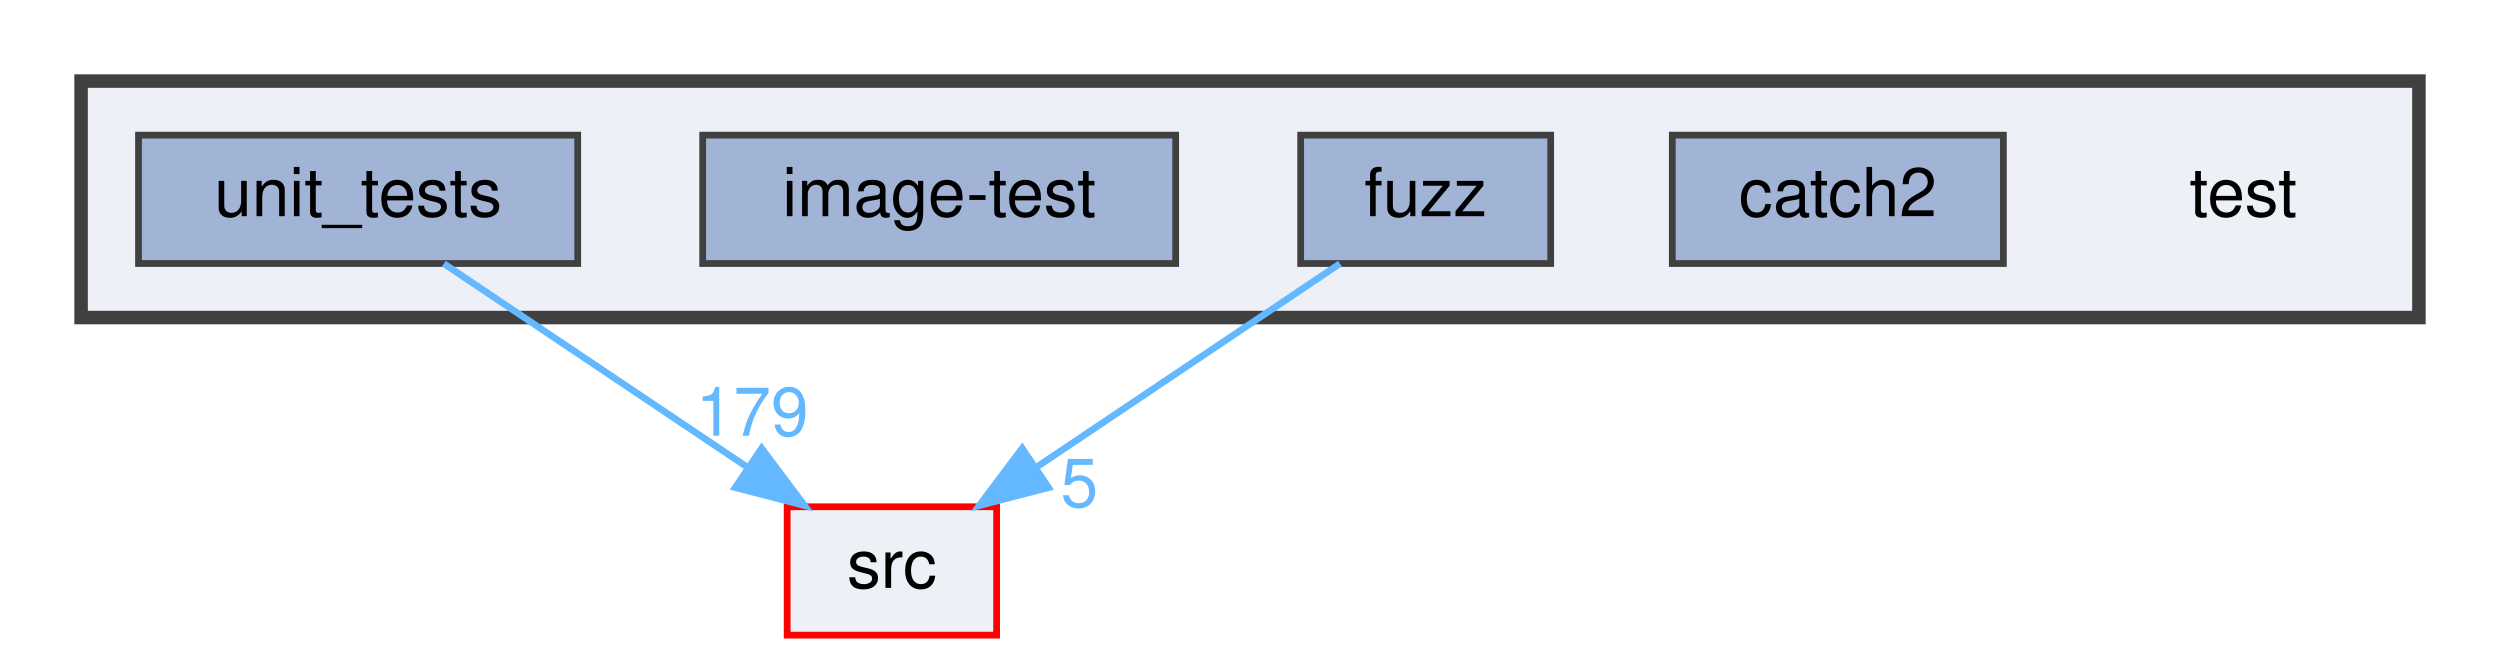
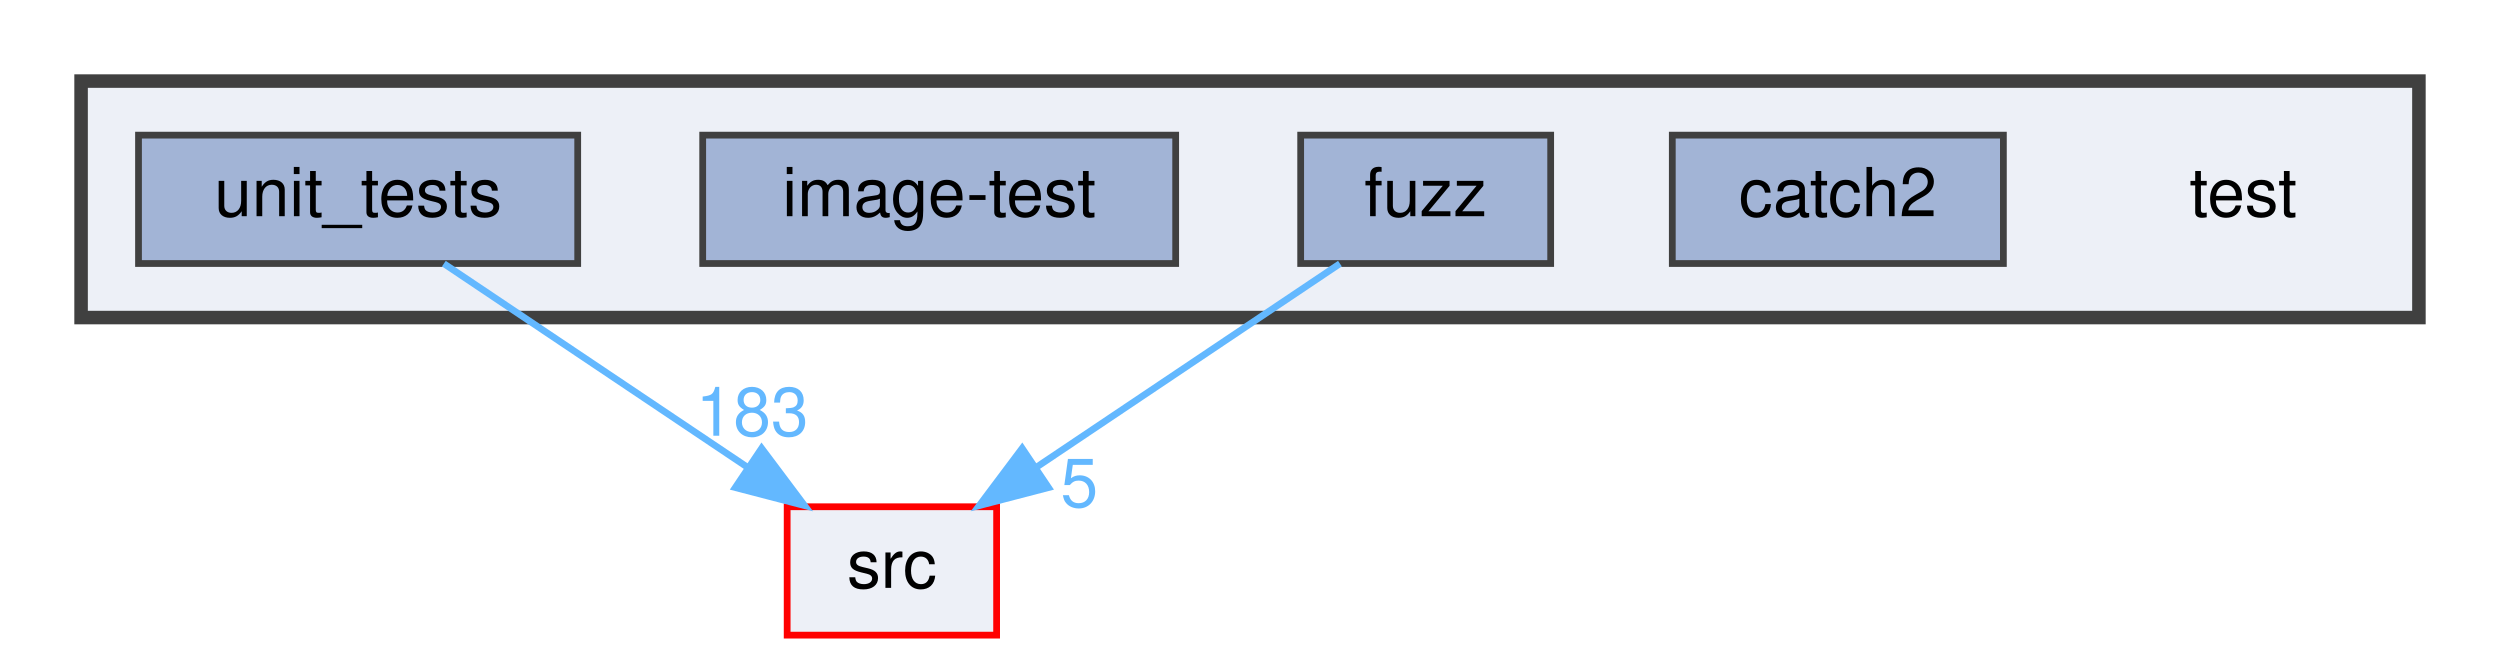
<svg xmlns="http://www.w3.org/2000/svg" xmlns:xlink="http://www.w3.org/1999/xlink" width="370pt" height="98pt" viewBox="0.00 0.00 370.00 98.00">
  <g id="graph0" class="graph" transform="scale(1 1) rotate(0) translate(4 94)">
    <g id="clust1" class="cluster">
      <g id="a_clust1">
        <a xlink:href="dir_13e138d54eb8818da29c3992edef070a.html" target="_top">
          <polygon fill="#edf0f7" stroke="#404040" stroke-width="2" points="8,-47 8,-82 354,-82 354,-47 8,-47" />
        </a>
      </g>
    </g>
    <g id="node1" class="node">
      <text text-anchor="middle" x="328" y="-62" font-family="Helvetica,sans-Serif" font-size="10.00">test</text>
    </g>
    <g id="node2" class="node">
      <g id="a_node2">
        <a xlink:href="dir_7f807d395e165d90d03031fc8cc69280.html" target="_top" xlink:title="catch2">
          <polygon fill="#a2b4d6" stroke="#404040" points="292.5,-74 243.5,-74 243.5,-55 292.5,-55 292.5,-74" />
          <text text-anchor="middle" x="268" y="-62" font-family="Helvetica,sans-Serif" font-size="10.00">catch2</text>
        </a>
      </g>
    </g>
    <g id="node3" class="node">
      <g id="a_node3">
        <a xlink:href="dir_deb7b2057987728b2d8de385a2a2e011.html" target="_top" xlink:title="fuzz">
          <polygon fill="#a2b4d6" stroke="#404040" points="225.5,-74 188.5,-74 188.5,-55 225.5,-55 225.5,-74" />
          <text text-anchor="middle" x="207" y="-62" font-family="Helvetica,sans-Serif" font-size="10.00">fuzz</text>
        </a>
      </g>
    </g>
    <g id="node6" class="node">
      <g id="a_node6">
        <a xlink:href="dir_68267d1309a1af8e8297ef4c3efbcdba.html" target="_top" xlink:title="src">
          <polygon fill="#edf0f7" stroke="red" points="143.5,-19 112.5,-19 112.5,0 143.5,0 143.5,-19" />
          <text text-anchor="middle" x="128" y="-7" font-family="Helvetica,sans-Serif" font-size="10.00">src</text>
        </a>
      </g>
    </g>
    <g id="edge1" class="edge">
      <path fill="none" stroke="#63b8ff" d="M194.31,-54.98C182.17,-46.84 163.64,-34.41 149.25,-24.76" />
      <polygon fill="#63b8ff" stroke="#63b8ff" points="151.18,-21.84 140.92,-19.17 147.28,-27.65 151.18,-21.84" />
      <g id="a_edge1-headlabel">
        <a xlink:href="dir_000015_000029.html" target="_top" xlink:title="5">
          <text text-anchor="middle" x="155.74" y="-18.98" font-family="Helvetica,sans-Serif" font-size="10.00" fill="#63b8ff">5</text>
        </a>
      </g>
    </g>
    <g id="node4" class="node">
      <g id="a_node4">
        <a xlink:href="dir_cda96f735b2af45a8cd29f29a5bc8704.html" target="_top" xlink:title="image-test">
          <polygon fill="#a2b4d6" stroke="#404040" points="170,-74 100,-74 100,-55 170,-55 170,-74" />
          <text text-anchor="middle" x="135" y="-62" font-family="Helvetica,sans-Serif" font-size="10.00">image-test</text>
        </a>
      </g>
    </g>
    <g id="node5" class="node">
      <g id="a_node5">
        <a xlink:href="dir_659156346187756fb467673d9eaafd3f.html" target="_top" xlink:title="unit_tests">
          <polygon fill="#a2b4d6" stroke="#404040" points="81.5,-74 16.5,-74 16.5,-55 81.5,-55 81.5,-74" />
          <text text-anchor="middle" x="49" y="-62" font-family="Helvetica,sans-Serif" font-size="10.00">unit_tests</text>
        </a>
      </g>
    </g>
    <g id="edge2" class="edge">
      <path fill="none" stroke="#63b8ff" d="M61.69,-54.98C73.83,-46.84 92.36,-34.41 106.75,-24.76" />
      <polygon fill="#63b8ff" stroke="#63b8ff" points="108.72,-27.65 115.08,-19.17 104.82,-21.84 108.72,-27.65" />
      <g id="a_edge2-headlabel">
-         <a xlink:href="dir_000033_000029.html" target="_top" xlink:title="179">
-           <text text-anchor="middle" x="107.32" y="-29.51" font-family="Helvetica,sans-Serif" font-size="10.00" fill="#63b8ff">179</text>
+         <a xlink:href="dir_000033_000029.html" target="_top" xlink:title="183">
+           <text text-anchor="middle" x="107.32" y="-29.51" font-family="Helvetica,sans-Serif" font-size="10.00" fill="#63b8ff">183</text>
        </a>
      </g>
    </g>
  </g>
</svg>
